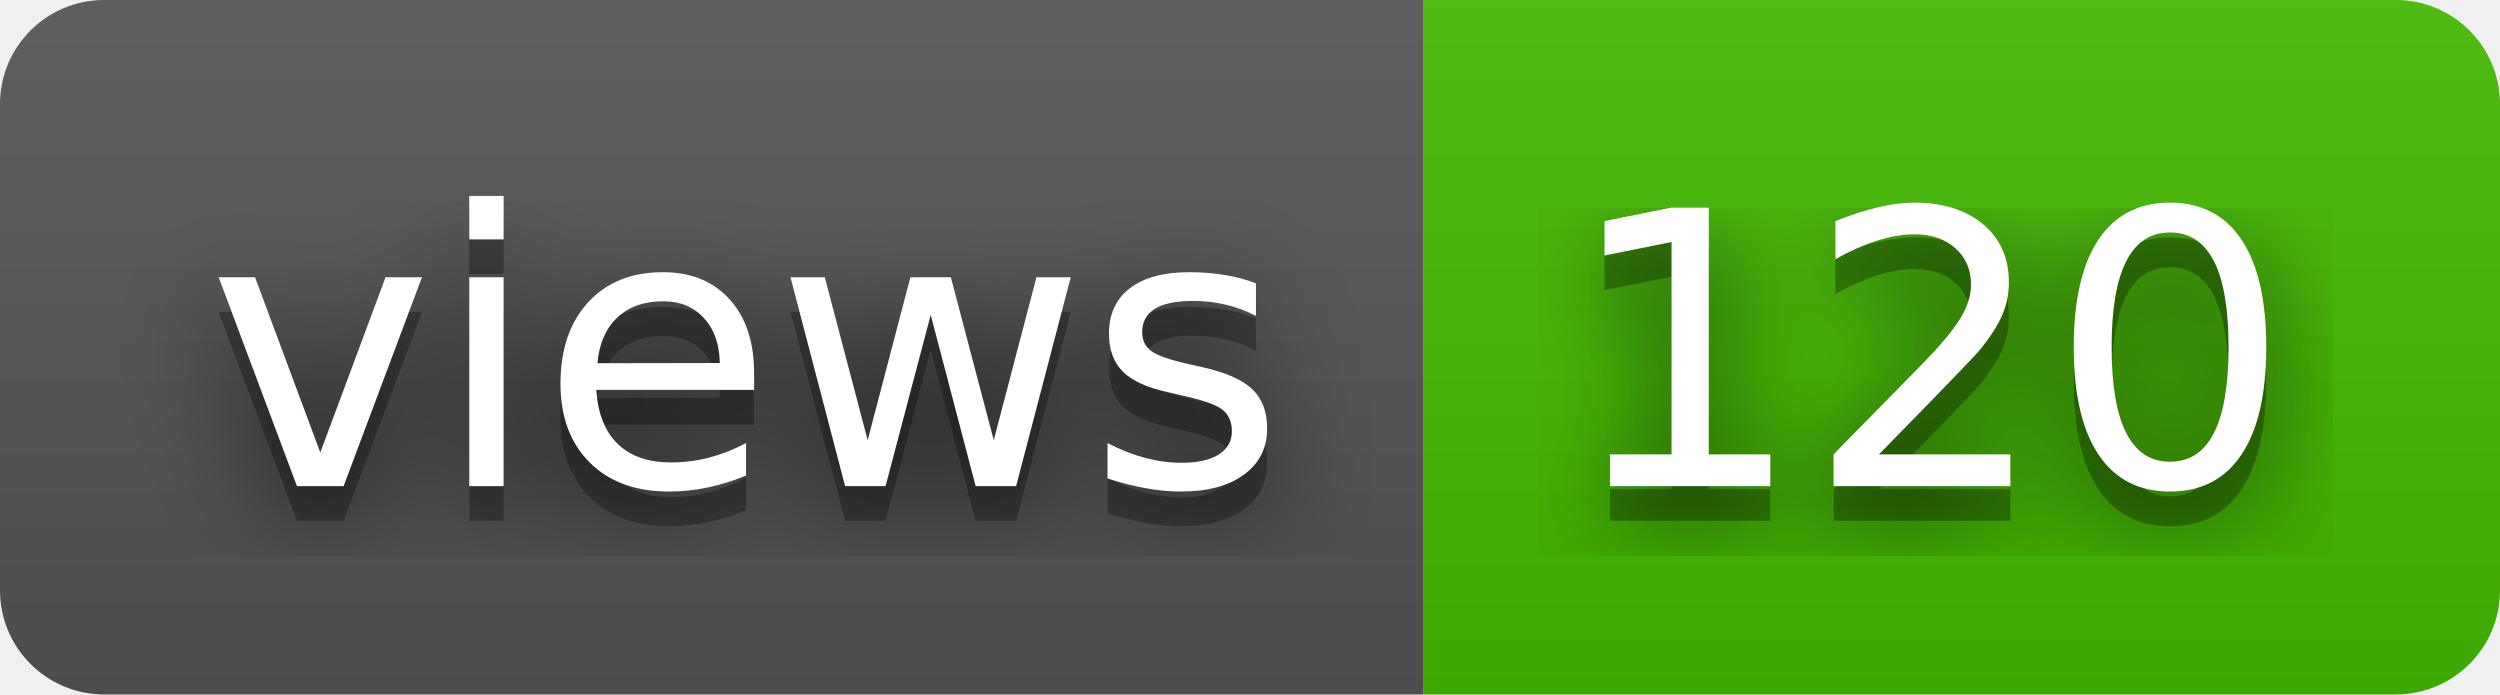
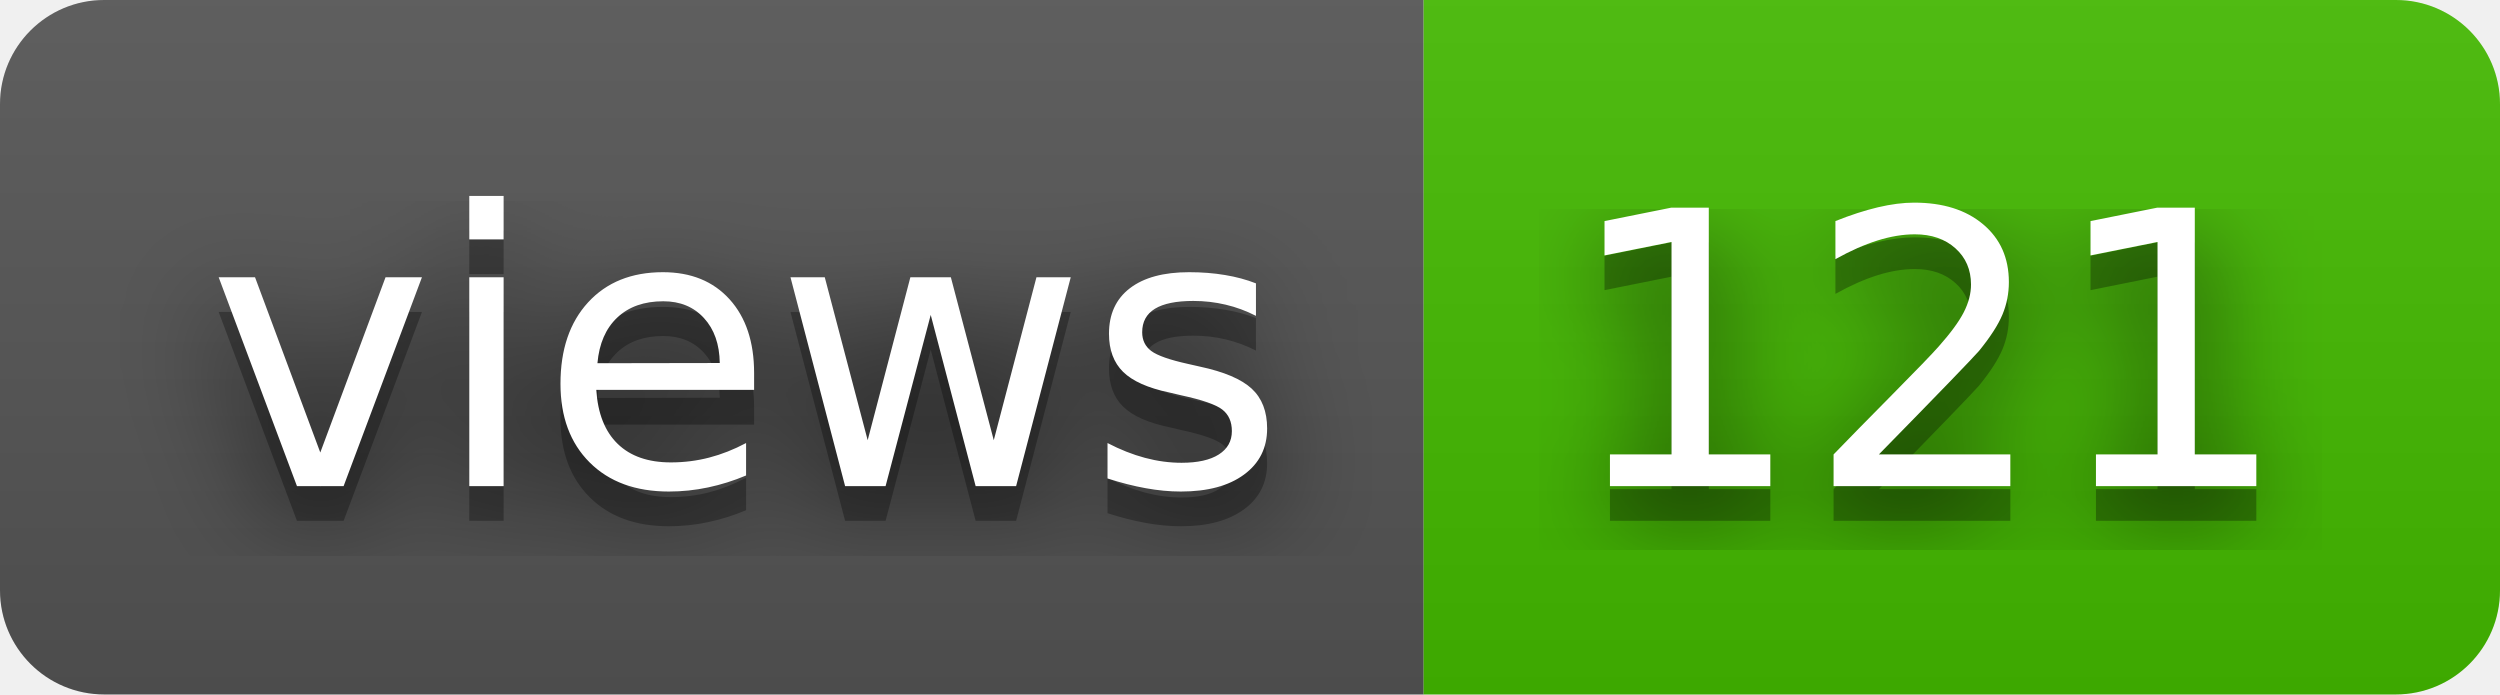
- <svg xmlns="http://www.w3.org/2000/svg" width="72" height="20" role="img" aria-label="views: 120">
+ <svg xmlns="http://www.w3.org/2000/svg" width="72" height="20" role="img" aria-label="views: 121">
  <filter id="blur">
    <feGaussianBlur stdDeviation="16" />
  </filter>
  <linearGradient id="s" x2="0" y2="100%">
    <stop offset="0" stop-color="#bbb" stop-opacity=".1" />
    <stop offset="1" stop-opacity=".1" />
  </linearGradient>
  <clipPath id="r">
    <rect width="72" height="20" rx="3" />
  </clipPath>
  <g clip-path="url(#r)">
    <rect width="41" height="20" fill="#555" />
    <rect x="41" width="31" height="20" fill="#4b0" />
    <rect width="72" height="20" fill="url(#s)" />
  </g>
  <g fill="#fff" text-anchor="middle" font-family="Verdana,Geneva,DejaVu Sans,sans-serif" text-rendering="geometricPrecision" font-size="110">
    <g transform="scale(.1)">
      <g aria-hidden="true" fill="#010101">
        <text x="215" y="150" fill-opacity=".8" filter="url(#blur)" textLength="310">views</text>
        <text x="215" y="150" fill-opacity=".3" textLength="310">views</text>
      </g>
      <text x="215" y="140" textLength="310">views</text>
    </g>
    <g transform="scale(.1)">
      <g aria-hidden="true" fill="#010101">
-         <text x="555" y="150" fill-opacity=".8" filter="url(#blur)" textLength="210">120</text>
-         <text x="555" y="150" fill-opacity=".3" textLength="210">120</text>
+         <text x="555" y="150" fill-opacity=".8" filter="url(#blur)" textLength="210">121</text>
+         <text x="555" y="150" fill-opacity=".3" textLength="210">121</text>
      </g>
-       <text x="555" y="140" textLength="210">120</text>
+       <text x="555" y="140" textLength="210">121</text>
    </g>
  </g>
</svg>
